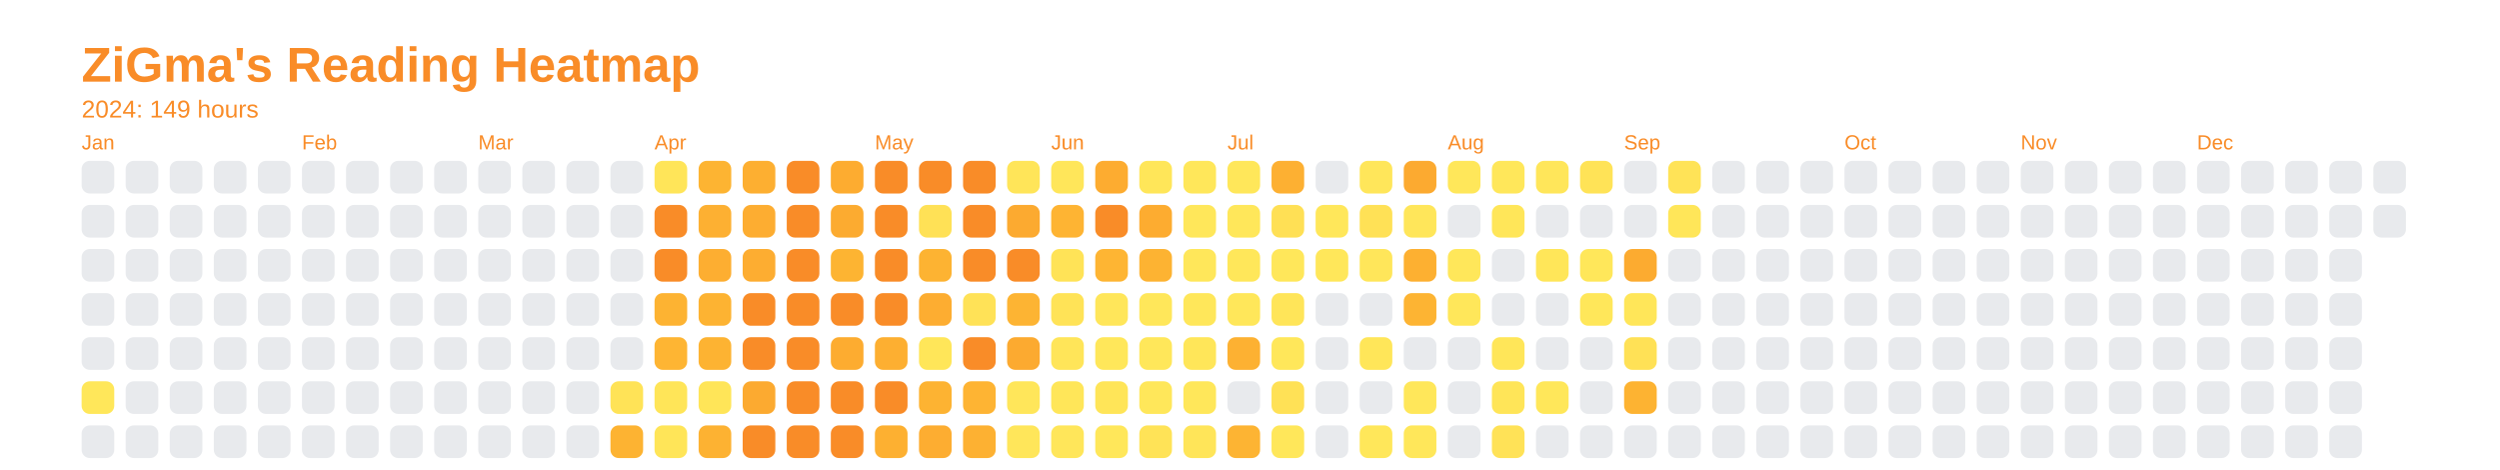
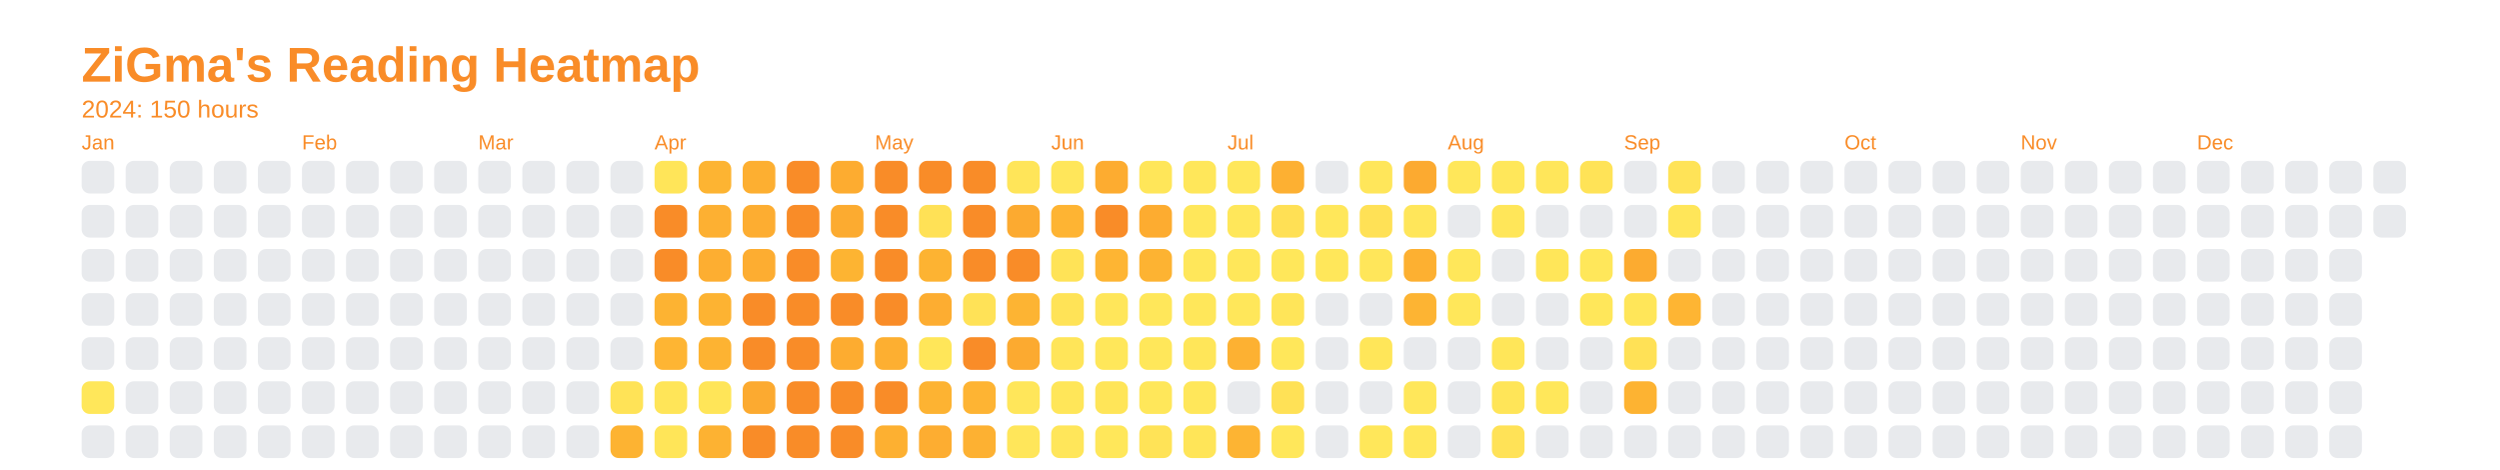
<svg xmlns="http://www.w3.org/2000/svg" baseProfile="full" height="57.5mm" version="1.1" viewBox="0,0,306.2,57.5" width="306.2mm">
  <defs />
  <rect fill="none" height="57.5" width="306.2" x="0" y="0" />
  <text fill="#f98c28" style="font-size:6px; font-family:Arial; font-weight:bold;" x="10" y="10">ZiGma's Reading Heatmap</text>
-   <text fill="#f98c28" style="font-size:3px; font-family:Arial;" x="10" y="14.4">2024: 149 hours</text>
+   <text fill="#f98c28" style="font-size:3px; font-family:Arial;" x="10" y="14.4">2024: 150 hours</text>
  <text fill="#f98c28" style="font-size:2.5px; font-family:Arial" x="10" y="18.3">Jan</text>
  <rect fill="#e8eaed" height="4" rx="1" ry="1" width="4" x="10" y="19.7" />
  <rect fill="#e8eaed" height="4" rx="1" ry="1" width="4" x="10" y="25.1" />
  <rect fill="#e8eaed" height="4" rx="1" ry="1" width="4" x="10" y="30.5" />
  <rect fill="#e8eaed" height="4" rx="1" ry="1" width="4" x="10" y="35.9" />
  <rect fill="#e8eaed" height="4" rx="1" ry="1" width="4" x="10" y="41.3" />
  <rect fill="#ffe75a" height="4" rx="1" ry="1" width="4" x="10" y="46.7" />
  <rect fill="#e8eaed" height="4" rx="1" ry="1" width="4" x="10" y="52.1" />
  <rect fill="#e8eaed" height="4" rx="1" ry="1" width="4" x="15.4" y="19.7" />
  <rect fill="#e8eaed" height="4" rx="1" ry="1" width="4" x="15.4" y="25.1" />
  <rect fill="#e8eaed" height="4" rx="1" ry="1" width="4" x="15.4" y="30.5" />
  <rect fill="#e8eaed" height="4" rx="1" ry="1" width="4" x="15.4" y="35.9" />
  <rect fill="#e8eaed" height="4" rx="1" ry="1" width="4" x="15.4" y="41.3" />
  <rect fill="#e8eaed" height="4" rx="1" ry="1" width="4" x="15.4" y="46.7" />
  <rect fill="#e8eaed" height="4" rx="1" ry="1" width="4" x="15.4" y="52.1" />
  <rect fill="#e8eaed" height="4" rx="1" ry="1" width="4" x="20.8" y="19.7" />
  <rect fill="#e8eaed" height="4" rx="1" ry="1" width="4" x="20.8" y="25.1" />
  <rect fill="#e8eaed" height="4" rx="1" ry="1" width="4" x="20.8" y="30.5" />
  <rect fill="#e8eaed" height="4" rx="1" ry="1" width="4" x="20.8" y="35.9" />
  <rect fill="#e8eaed" height="4" rx="1" ry="1" width="4" x="20.8" y="41.3" />
  <rect fill="#e8eaed" height="4" rx="1" ry="1" width="4" x="20.8" y="46.7" />
  <rect fill="#e8eaed" height="4" rx="1" ry="1" width="4" x="20.8" y="52.1" />
  <rect fill="#e8eaed" height="4" rx="1" ry="1" width="4" x="26.2" y="19.7" />
  <rect fill="#e8eaed" height="4" rx="1" ry="1" width="4" x="26.2" y="25.1" />
  <rect fill="#e8eaed" height="4" rx="1" ry="1" width="4" x="26.2" y="30.5" />
  <rect fill="#e8eaed" height="4" rx="1" ry="1" width="4" x="26.2" y="35.9" />
  <rect fill="#e8eaed" height="4" rx="1" ry="1" width="4" x="26.2" y="41.3" />
  <rect fill="#e8eaed" height="4" rx="1" ry="1" width="4" x="26.2" y="46.7" />
  <rect fill="#e8eaed" height="4" rx="1" ry="1" width="4" x="26.2" y="52.1" />
  <rect fill="#e8eaed" height="4" rx="1" ry="1" width="4" x="31.6" y="19.7" />
  <rect fill="#e8eaed" height="4" rx="1" ry="1" width="4" x="31.6" y="25.1" />
  <rect fill="#e8eaed" height="4" rx="1" ry="1" width="4" x="31.6" y="30.5" />
  <rect fill="#e8eaed" height="4" rx="1" ry="1" width="4" x="31.6" y="35.9" />
  <rect fill="#e8eaed" height="4" rx="1" ry="1" width="4" x="31.6" y="41.3" />
  <rect fill="#e8eaed" height="4" rx="1" ry="1" width="4" x="31.6" y="46.7" />
  <rect fill="#e8eaed" height="4" rx="1" ry="1" width="4" x="31.6" y="52.1" />
  <text fill="#f98c28" style="font-size:2.5px; font-family:Arial" x="37.0" y="18.3">Feb</text>
  <rect fill="#e8eaed" height="4" rx="1" ry="1" width="4" x="37.0" y="19.7" />
  <rect fill="#e8eaed" height="4" rx="1" ry="1" width="4" x="37.0" y="25.1" />
  <rect fill="#e8eaed" height="4" rx="1" ry="1" width="4" x="37.0" y="30.5" />
  <rect fill="#e8eaed" height="4" rx="1" ry="1" width="4" x="37.0" y="35.9" />
  <rect fill="#e8eaed" height="4" rx="1" ry="1" width="4" x="37.0" y="41.3" />
  <rect fill="#e8eaed" height="4" rx="1" ry="1" width="4" x="37.0" y="46.7" />
  <rect fill="#e8eaed" height="4" rx="1" ry="1" width="4" x="37.0" y="52.1" />
  <rect fill="#e8eaed" height="4" rx="1" ry="1" width="4" x="42.4" y="19.7" />
  <rect fill="#e8eaed" height="4" rx="1" ry="1" width="4" x="42.4" y="25.1" />
  <rect fill="#e8eaed" height="4" rx="1" ry="1" width="4" x="42.4" y="30.5" />
  <rect fill="#e8eaed" height="4" rx="1" ry="1" width="4" x="42.4" y="35.9" />
  <rect fill="#e8eaed" height="4" rx="1" ry="1" width="4" x="42.4" y="41.3" />
  <rect fill="#e8eaed" height="4" rx="1" ry="1" width="4" x="42.4" y="46.7" />
  <rect fill="#e8eaed" height="4" rx="1" ry="1" width="4" x="42.4" y="52.1" />
  <rect fill="#e8eaed" height="4" rx="1" ry="1" width="4" x="47.8" y="19.7" />
  <rect fill="#e8eaed" height="4" rx="1" ry="1" width="4" x="47.8" y="25.1" />
  <rect fill="#e8eaed" height="4" rx="1" ry="1" width="4" x="47.8" y="30.5" />
  <rect fill="#e8eaed" height="4" rx="1" ry="1" width="4" x="47.8" y="35.9" />
  <rect fill="#e8eaed" height="4" rx="1" ry="1" width="4" x="47.8" y="41.3" />
  <rect fill="#e8eaed" height="4" rx="1" ry="1" width="4" x="47.8" y="46.7" />
  <rect fill="#e8eaed" height="4" rx="1" ry="1" width="4" x="47.8" y="52.1" />
  <rect fill="#e8eaed" height="4" rx="1" ry="1" width="4" x="53.2" y="19.7" />
  <rect fill="#e8eaed" height="4" rx="1" ry="1" width="4" x="53.2" y="25.1" />
  <rect fill="#e8eaed" height="4" rx="1" ry="1" width="4" x="53.2" y="30.5" />
  <rect fill="#e8eaed" height="4" rx="1" ry="1" width="4" x="53.2" y="35.9" />
  <rect fill="#e8eaed" height="4" rx="1" ry="1" width="4" x="53.2" y="41.3" />
  <rect fill="#e8eaed" height="4" rx="1" ry="1" width="4" x="53.2" y="46.7" />
  <rect fill="#e8eaed" height="4" rx="1" ry="1" width="4" x="53.2" y="52.1" />
  <text fill="#f98c28" style="font-size:2.5px; font-family:Arial" x="58.6" y="18.3">Mar</text>
  <rect fill="#e8eaed" height="4" rx="1" ry="1" width="4" x="58.6" y="19.7" />
  <rect fill="#e8eaed" height="4" rx="1" ry="1" width="4" x="58.6" y="25.1" />
  <rect fill="#e8eaed" height="4" rx="1" ry="1" width="4" x="58.6" y="30.5" />
  <rect fill="#e8eaed" height="4" rx="1" ry="1" width="4" x="58.6" y="35.9" />
  <rect fill="#e8eaed" height="4" rx="1" ry="1" width="4" x="58.6" y="41.3" />
  <rect fill="#e8eaed" height="4" rx="1" ry="1" width="4" x="58.6" y="46.7" />
  <rect fill="#e8eaed" height="4" rx="1" ry="1" width="4" x="58.6" y="52.1" />
  <rect fill="#e8eaed" height="4" rx="1" ry="1" width="4" x="64" y="19.7" />
  <rect fill="#e8eaed" height="4" rx="1" ry="1" width="4" x="64" y="25.1" />
  <rect fill="#e8eaed" height="4" rx="1" ry="1" width="4" x="64" y="30.5" />
  <rect fill="#e8eaed" height="4" rx="1" ry="1" width="4" x="64" y="35.9" />
  <rect fill="#e8eaed" height="4" rx="1" ry="1" width="4" x="64" y="41.3" />
  <rect fill="#e8eaed" height="4" rx="1" ry="1" width="4" x="64" y="46.7" />
  <rect fill="#e8eaed" height="4" rx="1" ry="1" width="4" x="64" y="52.1" />
  <rect fill="#e8eaed" height="4" rx="1" ry="1" width="4" x="69.4" y="19.7" />
  <rect fill="#e8eaed" height="4" rx="1" ry="1" width="4" x="69.4" y="25.1" />
  <rect fill="#e8eaed" height="4" rx="1" ry="1" width="4" x="69.4" y="30.5" />
  <rect fill="#e8eaed" height="4" rx="1" ry="1" width="4" x="69.4" y="35.9" />
  <rect fill="#e8eaed" height="4" rx="1" ry="1" width="4" x="69.4" y="41.3" />
  <rect fill="#e8eaed" height="4" rx="1" ry="1" width="4" x="69.4" y="46.7" />
  <rect fill="#e8eaed" height="4" rx="1" ry="1" width="4" x="69.4" y="52.1" />
  <rect fill="#e8eaed" height="4" rx="1" ry="1" width="4" x="74.8" y="19.7" />
  <rect fill="#e8eaed" height="4" rx="1" ry="1" width="4" x="74.8" y="25.1" />
  <rect fill="#e8eaed" height="4" rx="1" ry="1" width="4" x="74.8" y="30.5" />
  <rect fill="#e8eaed" height="4" rx="1" ry="1" width="4" x="74.8" y="35.9" />
  <rect fill="#e8eaed" height="4" rx="1" ry="1" width="4" x="74.8" y="41.3" />
  <rect fill="#ffe357" height="4" rx="1" ry="1" width="4" x="74.8" y="46.7" />
  <rect fill="#fdb332" height="4" rx="1" ry="1" width="4" x="74.8" y="52.1" />
  <text fill="#f98c28" style="font-size:2.5px; font-family:Arial" x="80.2" y="18.3">Apr</text>
  <rect fill="#ffe559" height="4" rx="1" ry="1" width="4" x="80.2" y="19.7" />
  <rect fill="#f98c28" height="4" rx="1" ry="1" width="4" x="80.2" y="25.1" />
  <rect fill="#f98c28" height="4" rx="1" ry="1" width="4" x="80.2" y="30.5" />
  <rect fill="#fdb332" height="4" rx="1" ry="1" width="4" x="80.2" y="35.9" />
  <rect fill="#feb533" height="4" rx="1" ry="1" width="4" x="80.2" y="41.3" />
  <rect fill="#ffe558" height="4" rx="1" ry="1" width="4" x="80.2" y="46.7" />
  <rect fill="#ffe558" height="4" rx="1" ry="1" width="4" x="80.2" y="52.1" />
  <rect fill="#fdb432" height="4" rx="1" ry="1" width="4" x="85.6" y="19.7" />
  <rect fill="#fdb032" height="4" rx="1" ry="1" width="4" x="85.6" y="25.1" />
  <rect fill="#fdae31" height="4" rx="1" ry="1" width="4" x="85.6" y="30.5" />
  <rect fill="#fdb332" height="4" rx="1" ry="1" width="4" x="85.6" y="35.9" />
  <rect fill="#fdb332" height="4" rx="1" ry="1" width="4" x="85.6" y="41.3" />
  <rect fill="#ffe558" height="4" rx="1" ry="1" width="4" x="85.6" y="46.7" />
  <rect fill="#fdb232" height="4" rx="1" ry="1" width="4" x="85.6" y="52.1" />
  <rect fill="#fdaf31" height="4" rx="1" ry="1" width="4" x="91" y="19.7" />
  <rect fill="#fdad31" height="4" rx="1" ry="1" width="4" x="91" y="25.1" />
  <rect fill="#fdad31" height="4" rx="1" ry="1" width="4" x="91" y="30.5" />
  <rect fill="#f98c28" height="4" rx="1" ry="1" width="4" x="91" y="35.9" />
  <rect fill="#f98c28" height="4" rx="1" ry="1" width="4" x="91" y="41.3" />
  <rect fill="#fcaa30" height="4" rx="1" ry="1" width="4" x="91" y="46.7" />
  <rect fill="#f98c28" height="4" rx="1" ry="1" width="4" x="91" y="52.1" />
  <rect fill="#f98c28" height="4" rx="1" ry="1" width="4" x="96.4" y="19.7" />
  <rect fill="#f98c28" height="4" rx="1" ry="1" width="4" x="96.4" y="25.1" />
  <rect fill="#f98c28" height="4" rx="1" ry="1" width="4" x="96.4" y="30.5" />
  <rect fill="#f98c28" height="4" rx="1" ry="1" width="4" x="96.4" y="35.9" />
  <rect fill="#f98c28" height="4" rx="1" ry="1" width="4" x="96.4" y="41.3" />
  <rect fill="#f98c28" height="4" rx="1" ry="1" width="4" x="96.4" y="46.7" />
  <rect fill="#f98c28" height="4" rx="1" ry="1" width="4" x="96.4" y="52.1" />
  <rect fill="#fdac30" height="4" rx="1" ry="1" width="4" x="101.8" y="19.7" />
  <rect fill="#fcab30" height="4" rx="1" ry="1" width="4" x="101.8" y="25.1" />
  <rect fill="#fdb432" height="4" rx="1" ry="1" width="4" x="101.8" y="30.5" />
  <rect fill="#f98c28" height="4" rx="1" ry="1" width="4" x="101.8" y="35.9" />
  <rect fill="#fdac30" height="4" rx="1" ry="1" width="4" x="101.8" y="41.3" />
  <rect fill="#f98c28" height="4" rx="1" ry="1" width="4" x="101.8" y="46.7" />
  <rect fill="#f98c28" height="4" rx="1" ry="1" width="4" x="101.8" y="52.1" />
  <text fill="#f98c28" style="font-size:2.5px; font-family:Arial" x="107.2" y="18.3">May</text>
  <rect fill="#f98c28" height="4" rx="1" ry="1" width="4" x="107.2" y="19.7" />
  <rect fill="#f98c28" height="4" rx="1" ry="1" width="4" x="107.2" y="25.1" />
  <rect fill="#f98c28" height="4" rx="1" ry="1" width="4" x="107.2" y="30.5" />
  <rect fill="#f98c28" height="4" rx="1" ry="1" width="4" x="107.2" y="35.9" />
  <rect fill="#fdaf31" height="4" rx="1" ry="1" width="4" x="107.2" y="41.3" />
  <rect fill="#f98c28" height="4" rx="1" ry="1" width="4" x="107.2" y="46.7" />
  <rect fill="#fdb031" height="4" rx="1" ry="1" width="4" x="107.2" y="52.1" />
  <rect fill="#f98c28" height="4" rx="1" ry="1" width="4" x="112.6" y="19.7" />
  <rect fill="#ffe156" height="4" rx="1" ry="1" width="4" x="112.6" y="25.1" />
  <rect fill="#fdb332" height="4" rx="1" ry="1" width="4" x="112.6" y="30.5" />
  <rect fill="#fdad31" height="4" rx="1" ry="1" width="4" x="112.6" y="35.9" />
  <rect fill="#ffe659" height="4" rx="1" ry="1" width="4" x="112.6" y="41.3" />
  <rect fill="#fdb332" height="4" rx="1" ry="1" width="4" x="112.6" y="46.7" />
  <rect fill="#fdad31" height="4" rx="1" ry="1" width="4" x="112.6" y="52.1" />
  <rect fill="#f98c28" height="4" rx="1" ry="1" width="4" x="118" y="19.7" />
  <rect fill="#f98c28" height="4" rx="1" ry="1" width="4" x="118" y="25.1" />
  <rect fill="#f98c28" height="4" rx="1" ry="1" width="4" x="118" y="30.5" />
  <rect fill="#ffe257" height="4" rx="1" ry="1" width="4" x="118" y="35.9" />
  <rect fill="#f98c28" height="4" rx="1" ry="1" width="4" x="118" y="41.3" />
  <rect fill="#feb433" height="4" rx="1" ry="1" width="4" x="118" y="46.7" />
  <rect fill="#fdb132" height="4" rx="1" ry="1" width="4" x="118" y="52.1" />
  <rect fill="#ffe559" height="4" rx="1" ry="1" width="4" x="123.4" y="19.7" />
  <rect fill="#fcaa30" height="4" rx="1" ry="1" width="4" x="123.4" y="25.1" />
  <rect fill="#f98c28" height="4" rx="1" ry="1" width="4" x="123.4" y="30.5" />
  <rect fill="#fdb433" height="4" rx="1" ry="1" width="4" x="123.4" y="35.9" />
  <rect fill="#fcaa30" height="4" rx="1" ry="1" width="4" x="123.4" y="41.3" />
  <rect fill="#ffe65a" height="4" rx="1" ry="1" width="4" x="123.4" y="46.7" />
  <rect fill="#ffe65a" height="4" rx="1" ry="1" width="4" x="123.4" y="52.1" />
  <text fill="#f98c28" style="font-size:2.5px; font-family:Arial" x="128.8" y="18.3">Jun</text>
  <rect fill="#ffe65a" height="4" rx="1" ry="1" width="4" x="128.8" y="19.7" />
  <rect fill="#feb433" height="4" rx="1" ry="1" width="4" x="128.8" y="25.1" />
  <rect fill="#ffe357" height="4" rx="1" ry="1" width="4" x="128.8" y="30.5" />
  <rect fill="#ffe357" height="4" rx="1" ry="1" width="4" x="128.8" y="35.9" />
  <rect fill="#ffe559" height="4" rx="1" ry="1" width="4" x="128.8" y="41.3" />
  <rect fill="#ffe659" height="4" rx="1" ry="1" width="4" x="128.8" y="46.7" />
  <rect fill="#ffe65a" height="4" rx="1" ry="1" width="4" x="128.8" y="52.1" />
  <rect fill="#fdac30" height="4" rx="1" ry="1" width="4" x="134.2" y="19.7" />
  <rect fill="#f98c28" height="4" rx="1" ry="1" width="4" x="134.2" y="25.1" />
  <rect fill="#feb533" height="4" rx="1" ry="1" width="4" x="134.2" y="30.5" />
  <rect fill="#ffe65a" height="4" rx="1" ry="1" width="4" x="134.2" y="35.9" />
  <rect fill="#ffe75a" height="4" rx="1" ry="1" width="4" x="134.2" y="41.3" />
  <rect fill="#ffe558" height="4" rx="1" ry="1" width="4" x="134.2" y="46.7" />
  <rect fill="#ffe75a" height="4" rx="1" ry="1" width="4" x="134.2" y="52.1" />
  <rect fill="#ffe659" height="4" rx="1" ry="1" width="4" x="139.6" y="19.7" />
  <rect fill="#fdac30" height="4" rx="1" ry="1" width="4" x="139.6" y="25.1" />
  <rect fill="#fdb332" height="4" rx="1" ry="1" width="4" x="139.6" y="30.5" />
  <rect fill="#ffe75a" height="4" rx="1" ry="1" width="4" x="139.6" y="35.9" />
  <rect fill="#ffe75a" height="4" rx="1" ry="1" width="4" x="139.6" y="41.3" />
  <rect fill="#ffe75a" height="4" rx="1" ry="1" width="4" x="139.6" y="46.7" />
  <rect fill="#ffe357" height="4" rx="1" ry="1" width="4" x="139.6" y="52.1" />
  <rect fill="#ffe75a" height="4" rx="1" ry="1" width="4" x="145" y="19.7" />
  <rect fill="#ffe75a" height="4" rx="1" ry="1" width="4" x="145" y="25.1" />
  <rect fill="#ffe75a" height="4" rx="1" ry="1" width="4" x="145" y="30.5" />
  <rect fill="#ffe75a" height="4" rx="1" ry="1" width="4" x="145" y="35.9" />
  <rect fill="#ffe659" height="4" rx="1" ry="1" width="4" x="145" y="41.3" />
  <rect fill="#ffe75a" height="4" rx="1" ry="1" width="4" x="145" y="46.7" />
-   <rect fill="#ffe559" height="4" rx="1" ry="1" width="4" x="145" y="52.1" />
+   <rect fill="#ffe558" height="4" rx="1" ry="1" width="4" x="145" y="52.1" />
  <text fill="#f98c28" style="font-size:2.5px; font-family:Arial" x="150.4" y="18.3">Jul</text>
  <rect fill="#ffe75a" height="4" rx="1" ry="1" width="4" x="150.4" y="19.7" />
  <rect fill="#ffe75a" height="4" rx="1" ry="1" width="4" x="150.4" y="25.1" />
  <rect fill="#ffe75a" height="4" rx="1" ry="1" width="4" x="150.4" y="30.5" />
  <rect fill="#ffe75a" height="4" rx="1" ry="1" width="4" x="150.4" y="35.9" />
  <rect fill="#fdb132" height="4" rx="1" ry="1" width="4" x="150.4" y="41.3" />
  <rect fill="#e8eaed" height="4" rx="1" ry="1" width="4" x="150.4" y="46.7" />
  <rect fill="#fdb433" height="4" rx="1" ry="1" width="4" x="150.4" y="52.1" />
  <rect fill="#fdb032" height="4" rx="1" ry="1" width="4" x="155.8" y="19.7" />
  <rect fill="#ffe055" height="4" rx="1" ry="1" width="4" x="155.8" y="25.1" />
  <rect fill="#ffe75a" height="4" rx="1" ry="1" width="4" x="155.8" y="30.5" />
  <rect fill="#ffe559" height="4" rx="1" ry="1" width="4" x="155.8" y="35.9" />
  <rect fill="#ffe75a" height="4" rx="1" ry="1" width="4" x="155.8" y="41.3" />
  <rect fill="#ffe156" height="4" rx="1" ry="1" width="4" x="155.8" y="46.7" />
  <rect fill="#ffe75a" height="4" rx="1" ry="1" width="4" x="155.8" y="52.1" />
  <rect fill="#e8eaed" height="4" rx="1" ry="1" width="4" x="161.2" y="19.7" />
  <rect fill="#ffe75a" height="4" rx="1" ry="1" width="4" x="161.2" y="25.1" />
  <rect fill="#ffe75a" height="4" rx="1" ry="1" width="4" x="161.2" y="30.5" />
  <rect fill="#e8eaed" height="4" rx="1" ry="1" width="4" x="161.2" y="35.9" />
  <rect fill="#e8eaed" height="4" rx="1" ry="1" width="4" x="161.2" y="41.3" />
  <rect fill="#e8eaed" height="4" rx="1" ry="1" width="4" x="161.2" y="46.7" />
  <rect fill="#e8eaed" height="4" rx="1" ry="1" width="4" x="161.2" y="52.1" />
  <rect fill="#ffe65a" height="4" rx="1" ry="1" width="4" x="166.6" y="19.7" />
  <rect fill="#ffe156" height="4" rx="1" ry="1" width="4" x="166.6" y="25.1" />
  <rect fill="#ffe65a" height="4" rx="1" ry="1" width="4" x="166.6" y="30.5" />
  <rect fill="#e8eaed" height="4" rx="1" ry="1" width="4" x="166.6" y="35.9" />
  <rect fill="#ffe659" height="4" rx="1" ry="1" width="4" x="166.6" y="41.3" />
  <rect fill="#e8eaed" height="4" rx="1" ry="1" width="4" x="166.6" y="46.7" />
  <rect fill="#ffe75a" height="4" rx="1" ry="1" width="4" x="166.6" y="52.1" />
  <rect fill="#fcaa30" height="4" rx="1" ry="1" width="4" x="172" y="19.7" />
  <rect fill="#ffe65a" height="4" rx="1" ry="1" width="4" x="172" y="25.1" />
  <rect fill="#fdb031" height="4" rx="1" ry="1" width="4" x="172" y="30.5" />
  <rect fill="#fdb433" height="4" rx="1" ry="1" width="4" x="172" y="35.9" />
  <rect fill="#e8eaed" height="4" rx="1" ry="1" width="4" x="172" y="41.3" />
  <rect fill="#ffe75a" height="4" rx="1" ry="1" width="4" x="172" y="46.7" />
  <rect fill="#ffe75a" height="4" rx="1" ry="1" width="4" x="172" y="52.1" />
  <text fill="#f98c28" style="font-size:2.5px; font-family:Arial" x="177.4" y="18.3">Aug</text>
  <rect fill="#ffe75a" height="4" rx="1" ry="1" width="4" x="177.4" y="19.7" />
  <rect fill="#e8eaed" height="4" rx="1" ry="1" width="4" x="177.4" y="25.1" />
  <rect fill="#ffe75a" height="4" rx="1" ry="1" width="4" x="177.4" y="30.5" />
  <rect fill="#ffe75a" height="4" rx="1" ry="1" width="4" x="177.4" y="35.9" />
  <rect fill="#e8eaed" height="4" rx="1" ry="1" width="4" x="177.4" y="41.3" />
  <rect fill="#e8eaed" height="4" rx="1" ry="1" width="4" x="177.4" y="46.7" />
  <rect fill="#e8eaed" height="4" rx="1" ry="1" width="4" x="177.4" y="52.1" />
  <rect fill="#ffe75a" height="4" rx="1" ry="1" width="4" x="182.8" y="19.7" />
  <rect fill="#ffe659" height="4" rx="1" ry="1" width="4" x="182.8" y="25.1" />
  <rect fill="#e8eaed" height="4" rx="1" ry="1" width="4" x="182.8" y="30.5" />
  <rect fill="#e8eaed" height="4" rx="1" ry="1" width="4" x="182.8" y="35.9" />
  <rect fill="#ffe659" height="4" rx="1" ry="1" width="4" x="182.8" y="41.3" />
  <rect fill="#ffe558" height="4" rx="1" ry="1" width="4" x="182.8" y="46.7" />
  <rect fill="#ffe257" height="4" rx="1" ry="1" width="4" x="182.8" y="52.1" />
  <rect fill="#ffe65a" height="4" rx="1" ry="1" width="4" x="188.2" y="19.7" />
  <rect fill="#e8eaed" height="4" rx="1" ry="1" width="4" x="188.2" y="25.1" />
  <rect fill="#ffe659" height="4" rx="1" ry="1" width="4" x="188.2" y="30.5" />
  <rect fill="#e8eaed" height="4" rx="1" ry="1" width="4" x="188.2" y="35.9" />
  <rect fill="#e8eaed" height="4" rx="1" ry="1" width="4" x="188.2" y="41.3" />
  <rect fill="#ffe75a" height="4" rx="1" ry="1" width="4" x="188.2" y="46.7" />
  <rect fill="#e8eaed" height="4" rx="1" ry="1" width="4" x="188.2" y="52.1" />
  <rect fill="#ffe357" height="4" rx="1" ry="1" width="4" x="193.6" y="19.7" />
  <rect fill="#e8eaed" height="4" rx="1" ry="1" width="4" x="193.6" y="25.1" />
  <rect fill="#ffe75a" height="4" rx="1" ry="1" width="4" x="193.6" y="30.5" />
  <rect fill="#ffe75a" height="4" rx="1" ry="1" width="4" x="193.6" y="35.9" />
  <rect fill="#e8eaed" height="4" rx="1" ry="1" width="4" x="193.6" y="41.3" />
  <rect fill="#e8eaed" height="4" rx="1" ry="1" width="4" x="193.6" y="46.7" />
  <rect fill="#e8eaed" height="4" rx="1" ry="1" width="4" x="193.6" y="52.1" />
  <text fill="#f98c28" style="font-size:2.5px; font-family:Arial" x="199" y="18.3">Sep</text>
  <rect fill="#e8eaed" height="4" rx="1" ry="1" width="4" x="199" y="19.7" />
  <rect fill="#e8eaed" height="4" rx="1" ry="1" width="4" x="199" y="25.1" />
  <rect fill="#fcab30" height="4" rx="1" ry="1" width="4" x="199" y="30.5" />
  <rect fill="#ffe659" height="4" rx="1" ry="1" width="4" x="199" y="35.9" />
  <rect fill="#ffe156" height="4" rx="1" ry="1" width="4" x="199" y="41.3" />
  <rect fill="#fdb332" height="4" rx="1" ry="1" width="4" x="199" y="46.7" />
  <rect fill="#e8eaed" height="4" rx="1" ry="1" width="4" x="199" y="52.1" />
  <rect fill="#ffe357" height="4" rx="1" ry="1" width="4" x="204.4" y="19.7" />
  <rect fill="#ffe659" height="4" rx="1" ry="1" width="4" x="204.4" y="25.1" />
  <rect fill="#e8eaed" height="4" rx="1" ry="1" width="4" x="204.4" y="30.5" />
-   <rect fill="#e8eaed" height="4" rx="1" ry="1" width="4" x="204.4" y="35.9" />
+   <rect fill="#feb533" height="4" rx="1" ry="1" width="4" x="204.4" y="35.9" />
  <rect fill="#e8eaed" height="4" rx="1" ry="1" width="4" x="204.4" y="41.3" />
  <rect fill="#e8eaed" height="4" rx="1" ry="1" width="4" x="204.4" y="46.7" />
  <rect fill="#e8eaed" height="4" rx="1" ry="1" width="4" x="204.4" y="52.1" />
  <rect fill="#e8eaed" height="4" rx="1" ry="1" width="4" x="209.8" y="19.7" />
  <rect fill="#e8eaed" height="4" rx="1" ry="1" width="4" x="209.8" y="25.1" />
  <rect fill="#e8eaed" height="4" rx="1" ry="1" width="4" x="209.8" y="30.5" />
  <rect fill="#e8eaed" height="4" rx="1" ry="1" width="4" x="209.8" y="35.9" />
  <rect fill="#e8eaed" height="4" rx="1" ry="1" width="4" x="209.8" y="41.3" />
  <rect fill="#e8eaed" height="4" rx="1" ry="1" width="4" x="209.8" y="46.7" />
  <rect fill="#e8eaed" height="4" rx="1" ry="1" width="4" x="209.8" y="52.1" />
  <rect fill="#e8eaed" height="4" rx="1" ry="1" width="4" x="215.2" y="19.7" />
  <rect fill="#e8eaed" height="4" rx="1" ry="1" width="4" x="215.2" y="25.1" />
  <rect fill="#e8eaed" height="4" rx="1" ry="1" width="4" x="215.2" y="30.5" />
  <rect fill="#e8eaed" height="4" rx="1" ry="1" width="4" x="215.2" y="35.9" />
  <rect fill="#e8eaed" height="4" rx="1" ry="1" width="4" x="215.2" y="41.3" />
  <rect fill="#e8eaed" height="4" rx="1" ry="1" width="4" x="215.2" y="46.7" />
  <rect fill="#e8eaed" height="4" rx="1" ry="1" width="4" x="215.2" y="52.1" />
  <rect fill="#e8eaed" height="4" rx="1" ry="1" width="4" x="220.6" y="19.7" />
  <rect fill="#e8eaed" height="4" rx="1" ry="1" width="4" x="220.6" y="25.1" />
  <rect fill="#e8eaed" height="4" rx="1" ry="1" width="4" x="220.6" y="30.5" />
  <rect fill="#e8eaed" height="4" rx="1" ry="1" width="4" x="220.6" y="35.9" />
  <rect fill="#e8eaed" height="4" rx="1" ry="1" width="4" x="220.6" y="41.3" />
  <rect fill="#e8eaed" height="4" rx="1" ry="1" width="4" x="220.6" y="46.7" />
  <rect fill="#e8eaed" height="4" rx="1" ry="1" width="4" x="220.6" y="52.1" />
  <text fill="#f98c28" style="font-size:2.5px; font-family:Arial" x="226" y="18.3">Oct</text>
  <rect fill="#e8eaed" height="4" rx="1" ry="1" width="4" x="226" y="19.7" />
  <rect fill="#e8eaed" height="4" rx="1" ry="1" width="4" x="226" y="25.1" />
  <rect fill="#e8eaed" height="4" rx="1" ry="1" width="4" x="226" y="30.5" />
  <rect fill="#e8eaed" height="4" rx="1" ry="1" width="4" x="226" y="35.9" />
  <rect fill="#e8eaed" height="4" rx="1" ry="1" width="4" x="226" y="41.3" />
  <rect fill="#e8eaed" height="4" rx="1" ry="1" width="4" x="226" y="46.7" />
  <rect fill="#e8eaed" height="4" rx="1" ry="1" width="4" x="226" y="52.1" />
  <rect fill="#e8eaed" height="4" rx="1" ry="1" width="4" x="231.4" y="19.7" />
  <rect fill="#e8eaed" height="4" rx="1" ry="1" width="4" x="231.4" y="25.1" />
  <rect fill="#e8eaed" height="4" rx="1" ry="1" width="4" x="231.4" y="30.5" />
  <rect fill="#e8eaed" height="4" rx="1" ry="1" width="4" x="231.4" y="35.9" />
  <rect fill="#e8eaed" height="4" rx="1" ry="1" width="4" x="231.4" y="41.3" />
  <rect fill="#e8eaed" height="4" rx="1" ry="1" width="4" x="231.4" y="46.7" />
  <rect fill="#e8eaed" height="4" rx="1" ry="1" width="4" x="231.4" y="52.1" />
  <rect fill="#e8eaed" height="4" rx="1" ry="1" width="4" x="236.8" y="19.7" />
  <rect fill="#e8eaed" height="4" rx="1" ry="1" width="4" x="236.8" y="25.1" />
  <rect fill="#e8eaed" height="4" rx="1" ry="1" width="4" x="236.8" y="30.5" />
  <rect fill="#e8eaed" height="4" rx="1" ry="1" width="4" x="236.8" y="35.9" />
  <rect fill="#e8eaed" height="4" rx="1" ry="1" width="4" x="236.8" y="41.3" />
  <rect fill="#e8eaed" height="4" rx="1" ry="1" width="4" x="236.8" y="46.7" />
  <rect fill="#e8eaed" height="4" rx="1" ry="1" width="4" x="236.8" y="52.1" />
  <rect fill="#e8eaed" height="4" rx="1" ry="1" width="4" x="242.2" y="19.7" />
  <rect fill="#e8eaed" height="4" rx="1" ry="1" width="4" x="242.2" y="25.1" />
  <rect fill="#e8eaed" height="4" rx="1" ry="1" width="4" x="242.2" y="30.5" />
  <rect fill="#e8eaed" height="4" rx="1" ry="1" width="4" x="242.2" y="35.9" />
  <rect fill="#e8eaed" height="4" rx="1" ry="1" width="4" x="242.2" y="41.3" />
  <rect fill="#e8eaed" height="4" rx="1" ry="1" width="4" x="242.2" y="46.7" />
  <rect fill="#e8eaed" height="4" rx="1" ry="1" width="4" x="242.2" y="52.1" />
  <text fill="#f98c28" style="font-size:2.5px; font-family:Arial" x="247.6" y="18.3">Nov</text>
  <rect fill="#e8eaed" height="4" rx="1" ry="1" width="4" x="247.6" y="19.7" />
  <rect fill="#e8eaed" height="4" rx="1" ry="1" width="4" x="247.6" y="25.1" />
  <rect fill="#e8eaed" height="4" rx="1" ry="1" width="4" x="247.6" y="30.5" />
  <rect fill="#e8eaed" height="4" rx="1" ry="1" width="4" x="247.6" y="35.9" />
  <rect fill="#e8eaed" height="4" rx="1" ry="1" width="4" x="247.6" y="41.3" />
  <rect fill="#e8eaed" height="4" rx="1" ry="1" width="4" x="247.6" y="46.7" />
  <rect fill="#e8eaed" height="4" rx="1" ry="1" width="4" x="247.6" y="52.1" />
  <rect fill="#e8eaed" height="4" rx="1" ry="1" width="4" x="253" y="19.7" />
  <rect fill="#e8eaed" height="4" rx="1" ry="1" width="4" x="253" y="25.1" />
  <rect fill="#e8eaed" height="4" rx="1" ry="1" width="4" x="253" y="30.5" />
  <rect fill="#e8eaed" height="4" rx="1" ry="1" width="4" x="253" y="35.9" />
  <rect fill="#e8eaed" height="4" rx="1" ry="1" width="4" x="253" y="41.3" />
  <rect fill="#e8eaed" height="4" rx="1" ry="1" width="4" x="253" y="46.7" />
  <rect fill="#e8eaed" height="4" rx="1" ry="1" width="4" x="253" y="52.1" />
  <rect fill="#e8eaed" height="4" rx="1" ry="1" width="4" x="258.4" y="19.7" />
  <rect fill="#e8eaed" height="4" rx="1" ry="1" width="4" x="258.4" y="25.1" />
  <rect fill="#e8eaed" height="4" rx="1" ry="1" width="4" x="258.4" y="30.5" />
  <rect fill="#e8eaed" height="4" rx="1" ry="1" width="4" x="258.4" y="35.9" />
  <rect fill="#e8eaed" height="4" rx="1" ry="1" width="4" x="258.4" y="41.3" />
  <rect fill="#e8eaed" height="4" rx="1" ry="1" width="4" x="258.4" y="46.7" />
  <rect fill="#e8eaed" height="4" rx="1" ry="1" width="4" x="258.4" y="52.1" />
  <rect fill="#e8eaed" height="4" rx="1" ry="1" width="4" x="263.8" y="19.7" />
  <rect fill="#e8eaed" height="4" rx="1" ry="1" width="4" x="263.8" y="25.1" />
  <rect fill="#e8eaed" height="4" rx="1" ry="1" width="4" x="263.8" y="30.5" />
  <rect fill="#e8eaed" height="4" rx="1" ry="1" width="4" x="263.8" y="35.9" />
  <rect fill="#e8eaed" height="4" rx="1" ry="1" width="4" x="263.8" y="41.3" />
  <rect fill="#e8eaed" height="4" rx="1" ry="1" width="4" x="263.8" y="46.7" />
  <rect fill="#e8eaed" height="4" rx="1" ry="1" width="4" x="263.8" y="52.1" />
  <text fill="#f98c28" style="font-size:2.5px; font-family:Arial" x="269.2" y="18.3">Dec</text>
  <rect fill="#e8eaed" height="4" rx="1" ry="1" width="4" x="269.2" y="19.7" />
  <rect fill="#e8eaed" height="4" rx="1" ry="1" width="4" x="269.2" y="25.1" />
  <rect fill="#e8eaed" height="4" rx="1" ry="1" width="4" x="269.2" y="30.5" />
  <rect fill="#e8eaed" height="4" rx="1" ry="1" width="4" x="269.2" y="35.9" />
  <rect fill="#e8eaed" height="4" rx="1" ry="1" width="4" x="269.2" y="41.3" />
  <rect fill="#e8eaed" height="4" rx="1" ry="1" width="4" x="269.2" y="46.7" />
  <rect fill="#e8eaed" height="4" rx="1" ry="1" width="4" x="269.2" y="52.1" />
  <rect fill="#e8eaed" height="4" rx="1" ry="1" width="4" x="274.6" y="19.7" />
  <rect fill="#e8eaed" height="4" rx="1" ry="1" width="4" x="274.6" y="25.1" />
  <rect fill="#e8eaed" height="4" rx="1" ry="1" width="4" x="274.6" y="30.5" />
  <rect fill="#e8eaed" height="4" rx="1" ry="1" width="4" x="274.6" y="35.9" />
  <rect fill="#e8eaed" height="4" rx="1" ry="1" width="4" x="274.6" y="41.3" />
  <rect fill="#e8eaed" height="4" rx="1" ry="1" width="4" x="274.6" y="46.7" />
  <rect fill="#e8eaed" height="4" rx="1" ry="1" width="4" x="274.6" y="52.1" />
  <rect fill="#e8eaed" height="4" rx="1" ry="1" width="4" x="280" y="19.7" />
  <rect fill="#e8eaed" height="4" rx="1" ry="1" width="4" x="280" y="25.1" />
  <rect fill="#e8eaed" height="4" rx="1" ry="1" width="4" x="280" y="30.5" />
  <rect fill="#e8eaed" height="4" rx="1" ry="1" width="4" x="280" y="35.9" />
  <rect fill="#e8eaed" height="4" rx="1" ry="1" width="4" x="280" y="41.3" />
  <rect fill="#e8eaed" height="4" rx="1" ry="1" width="4" x="280" y="46.7" />
  <rect fill="#e8eaed" height="4" rx="1" ry="1" width="4" x="280" y="52.1" />
  <rect fill="#e8eaed" height="4" rx="1" ry="1" width="4" x="285.4" y="19.7" />
  <rect fill="#e8eaed" height="4" rx="1" ry="1" width="4" x="285.4" y="25.1" />
  <rect fill="#e8eaed" height="4" rx="1" ry="1" width="4" x="285.4" y="30.5" />
  <rect fill="#e8eaed" height="4" rx="1" ry="1" width="4" x="285.4" y="35.9" />
  <rect fill="#e8eaed" height="4" rx="1" ry="1" width="4" x="285.4" y="41.3" />
  <rect fill="#e8eaed" height="4" rx="1" ry="1" width="4" x="285.4" y="46.7" />
  <rect fill="#e8eaed" height="4" rx="1" ry="1" width="4" x="285.4" y="52.1" />
  <rect fill="#e8eaed" height="4" rx="1" ry="1" width="4" x="290.8" y="19.7" />
  <rect fill="#e8eaed" height="4" rx="1" ry="1" width="4" x="290.8" y="25.1" />
</svg>
